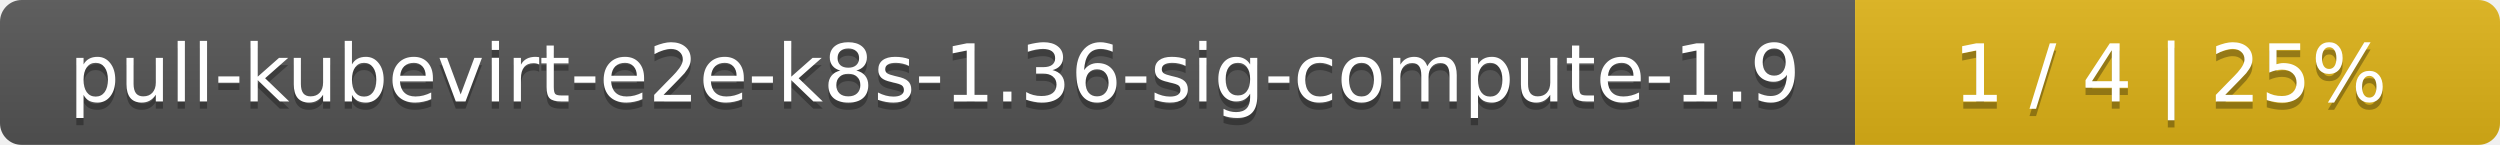
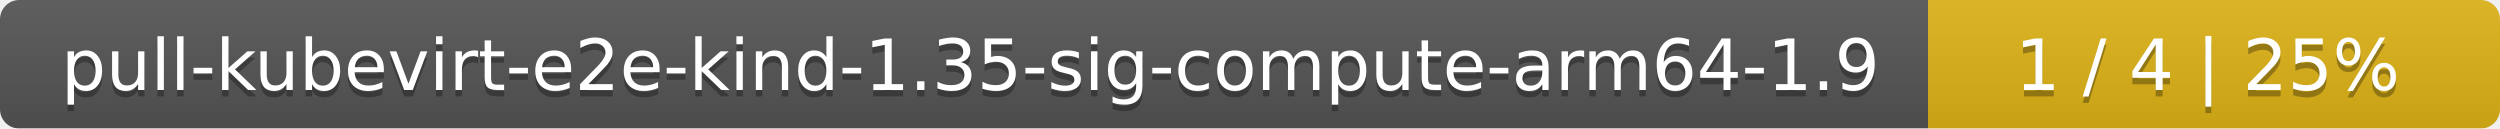
- <svg xmlns="http://www.w3.org/2000/svg" width="345" height="20">
+ <svg xmlns="http://www.w3.org/2000/svg" width="389" height="20">
  <linearGradient id="smooth" x2="0" y2="100%">
    <stop offset="0" stop-color="#bbb" stop-opacity=".1" />
    <stop offset="1" stop-opacity=".1" />
  </linearGradient>
  <mask id="round">
-     <rect width="345" height="20" rx="3" fill="#fff" />
+     <rect width="389" height="20" rx="3" fill="#fff" />
  </mask>
  <g mask="url(#round)">
-     <rect width="256" height="20" fill="#555" />
-     <rect x="256" width="89" height="20" fill="#dfb317" />
-     <rect width="345" height="20" fill="url(#smooth)" />
+     <rect width="300" height="20" fill="#555" />
+     <rect x="300" width="89" height="20" fill="#dfb317" />
+     <rect width="389" height="20" fill="url(#smooth)" />
  </g>
  <g fill="#fff" text-anchor="middle" font-family="DejaVu Sans,Verdana,Geneva,sans-serif" font-size="11">
-     <text x="129" y="15" fill="#010101" fill-opacity=".3">pull-kubevirt-e2e-k8s-1.36-sig-compute-1.9</text>
-     <text x="129" y="14">pull-kubevirt-e2e-k8s-1.36-sig-compute-1.9</text>
-     <text x="299.5" y="15" fill="#010101" fill-opacity=".3">1 / 4    |    25%</text>
-     <text x="299.5" y="14">1 / 4    |    25%</text>
+     <text x="151" y="15" fill="#010101" fill-opacity=".3">pull-kubevirt-e2e-kind-1.35-sig-compute-arm64-1.9</text>
+     <text x="151" y="14">pull-kubevirt-e2e-kind-1.35-sig-compute-arm64-1.9</text>
+     <text x="343.5" y="15" fill="#010101" fill-opacity=".3">1 / 4    |    25%</text>
+     <text x="343.5" y="14">1 / 4    |    25%</text>
  </g>
</svg>
